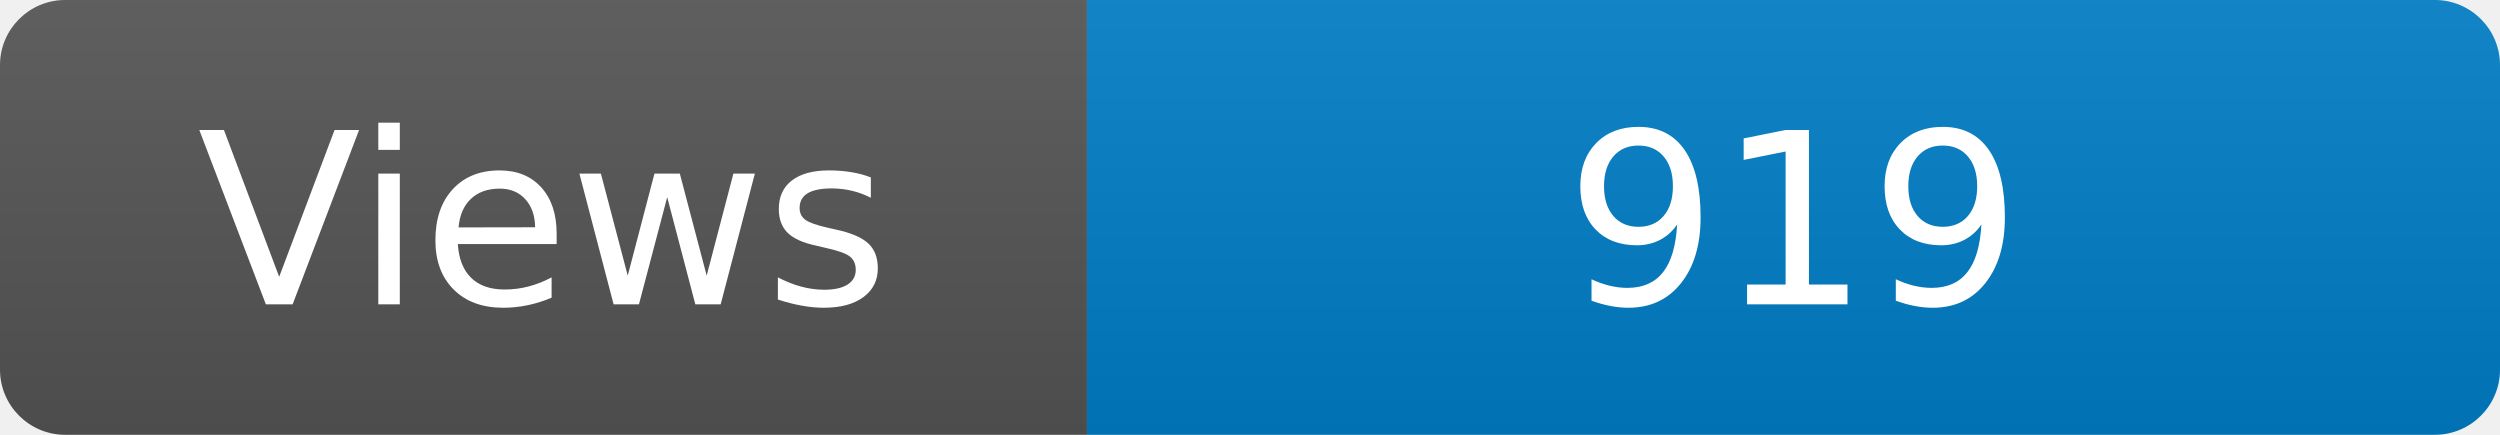
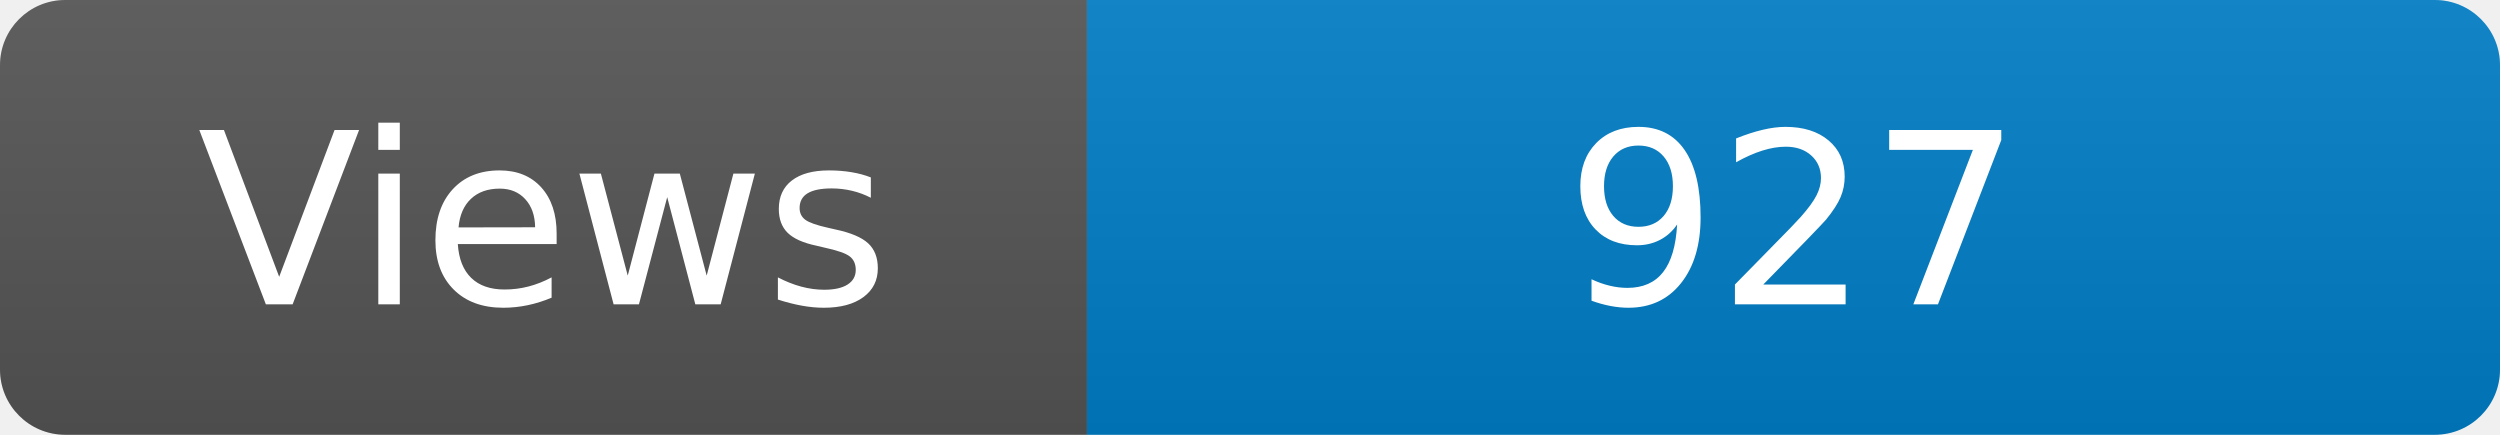
<svg xmlns="http://www.w3.org/2000/svg" width="115" height="20" role="img" aria-label="Maintained?: yes">
  <linearGradient id="s" x2="0" y2="100%">
    <stop offset="0" stop-color="#bbb" stop-opacity=".1" />
    <stop offset="1" stop-opacity=".1" />
  </linearGradient>
  <clipPath id="r">
    <rect width="115" height="20" rx="3" fill="#fff" />
  </clipPath>
  <g clip-path="url(#r)">
    <rect width="50" height="20" fill="#555" />
    <rect x="50" width="160" height="20" fill="#007ec6" />
    <rect width="115" height="20" fill="url(#s)" />
  </g>
  <g fill="#fff" text-anchor="middle" font-family="Verdana,Geneva,DejaVu Sans,sans-serif" font-size="110">
    <text x="250" y="140" transform="scale(.1)" fill="#fff">Views</text>
-     <text x="825" y="140" transform="scale(.1)" fill="#fff">919</text>
+     <text x="825" y="140" transform="scale(.1)" fill="#fff">927</text>
  </g>
</svg>
